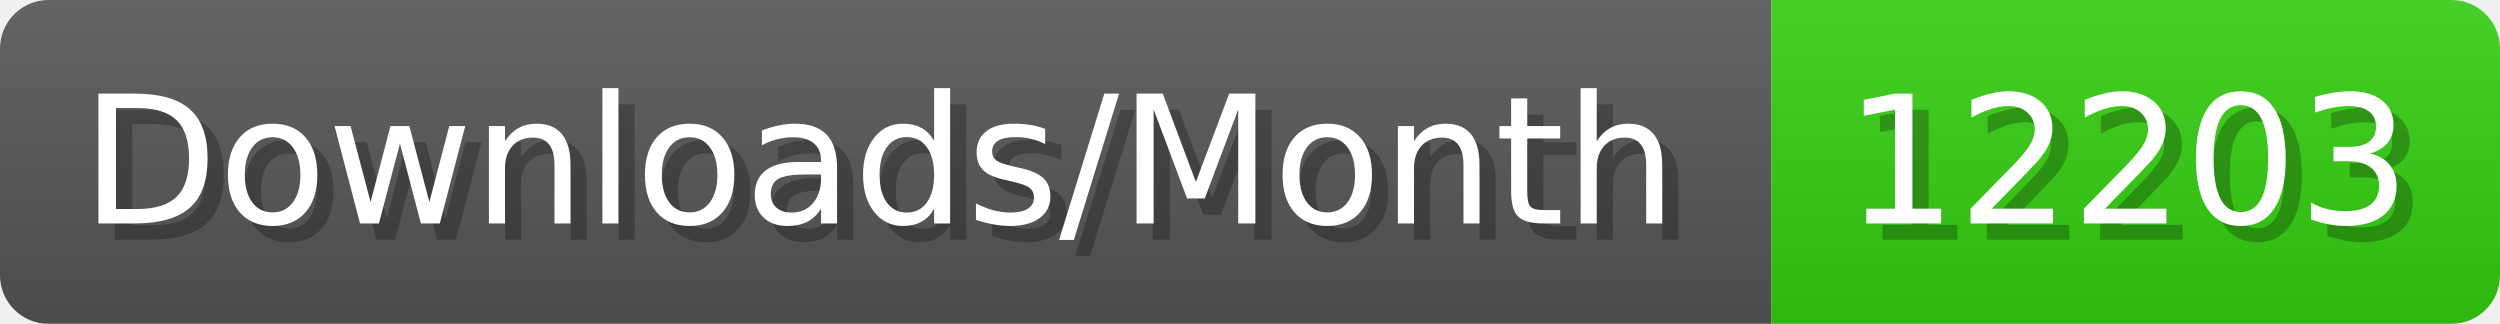
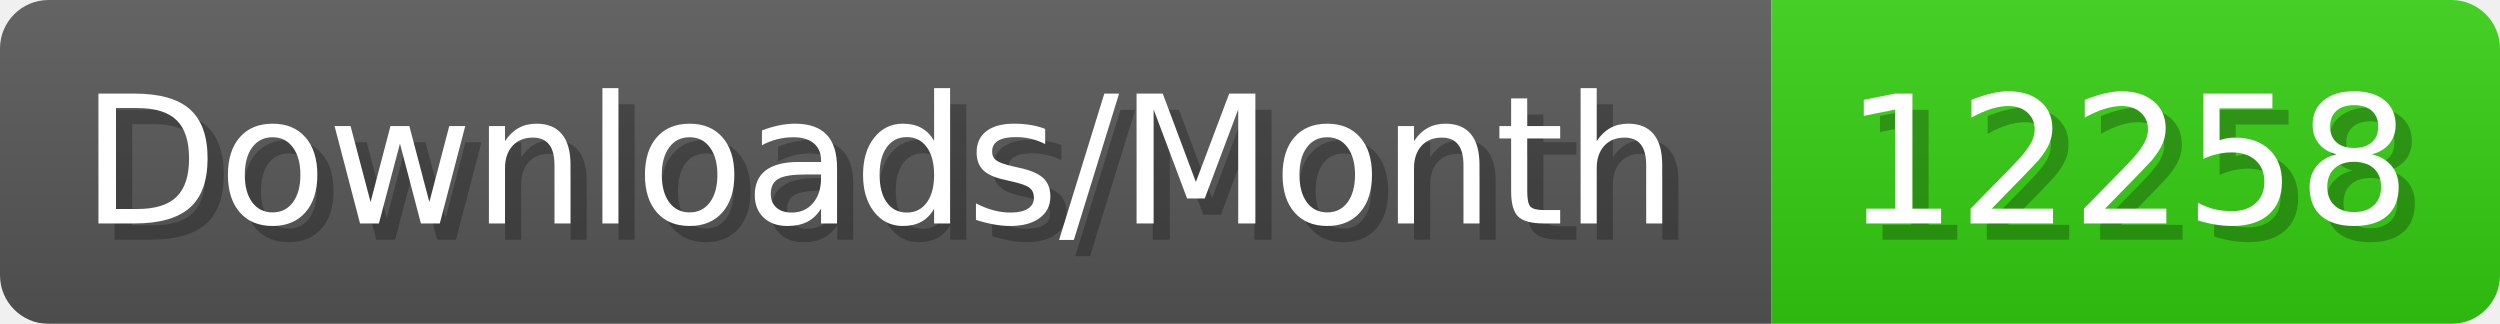
- <svg xmlns="http://www.w3.org/2000/svg" width="154.4" height="20" viewBox="0 0 1544 200" role="img" aria-label="Downloads/Month: 12203">
+ <svg xmlns="http://www.w3.org/2000/svg" width="154.4" height="20" viewBox="0 0 1544 200" role="img" aria-label="Downloads/Month: 12258">
  <linearGradient id="YlXUI" x2="0" y2="100%">
    <stop offset="0" stop-opacity=".1" stop-color="#EEE" />
    <stop offset="1" stop-opacity=".1" />
  </linearGradient>
  <mask id="JHhop">
    <rect width="1544" height="200" rx="30" fill="#FFF" />
  </mask>
  <g mask="url(#JHhop)">
    <rect width="1094" height="200" fill="#555" />
    <rect width="450" height="200" fill="#3C1" x="1094" />
    <rect width="1544" height="200" fill="url(#YlXUI)" />
  </g>
  <g aria-hidden="true" fill="#fff" text-anchor="start" font-family="Verdana,DejaVu Sans,sans-serif" font-size="110">
    <text x="60" y="148" textLength="994" fill="#000" opacity="0.25">Downloads/Month</text>
    <text x="50" y="138" textLength="994">Downloads/Month</text>
-     <text x="1149" y="148" textLength="350" fill="#000" opacity="0.25">12203</text>
-     <text x="1139" y="138" textLength="350">12203</text>
+     <text x="1149" y="148" textLength="350" fill="#000" opacity="0.25">12258</text>
+     <text x="1139" y="138" textLength="350">12258</text>
  </g>
</svg>
